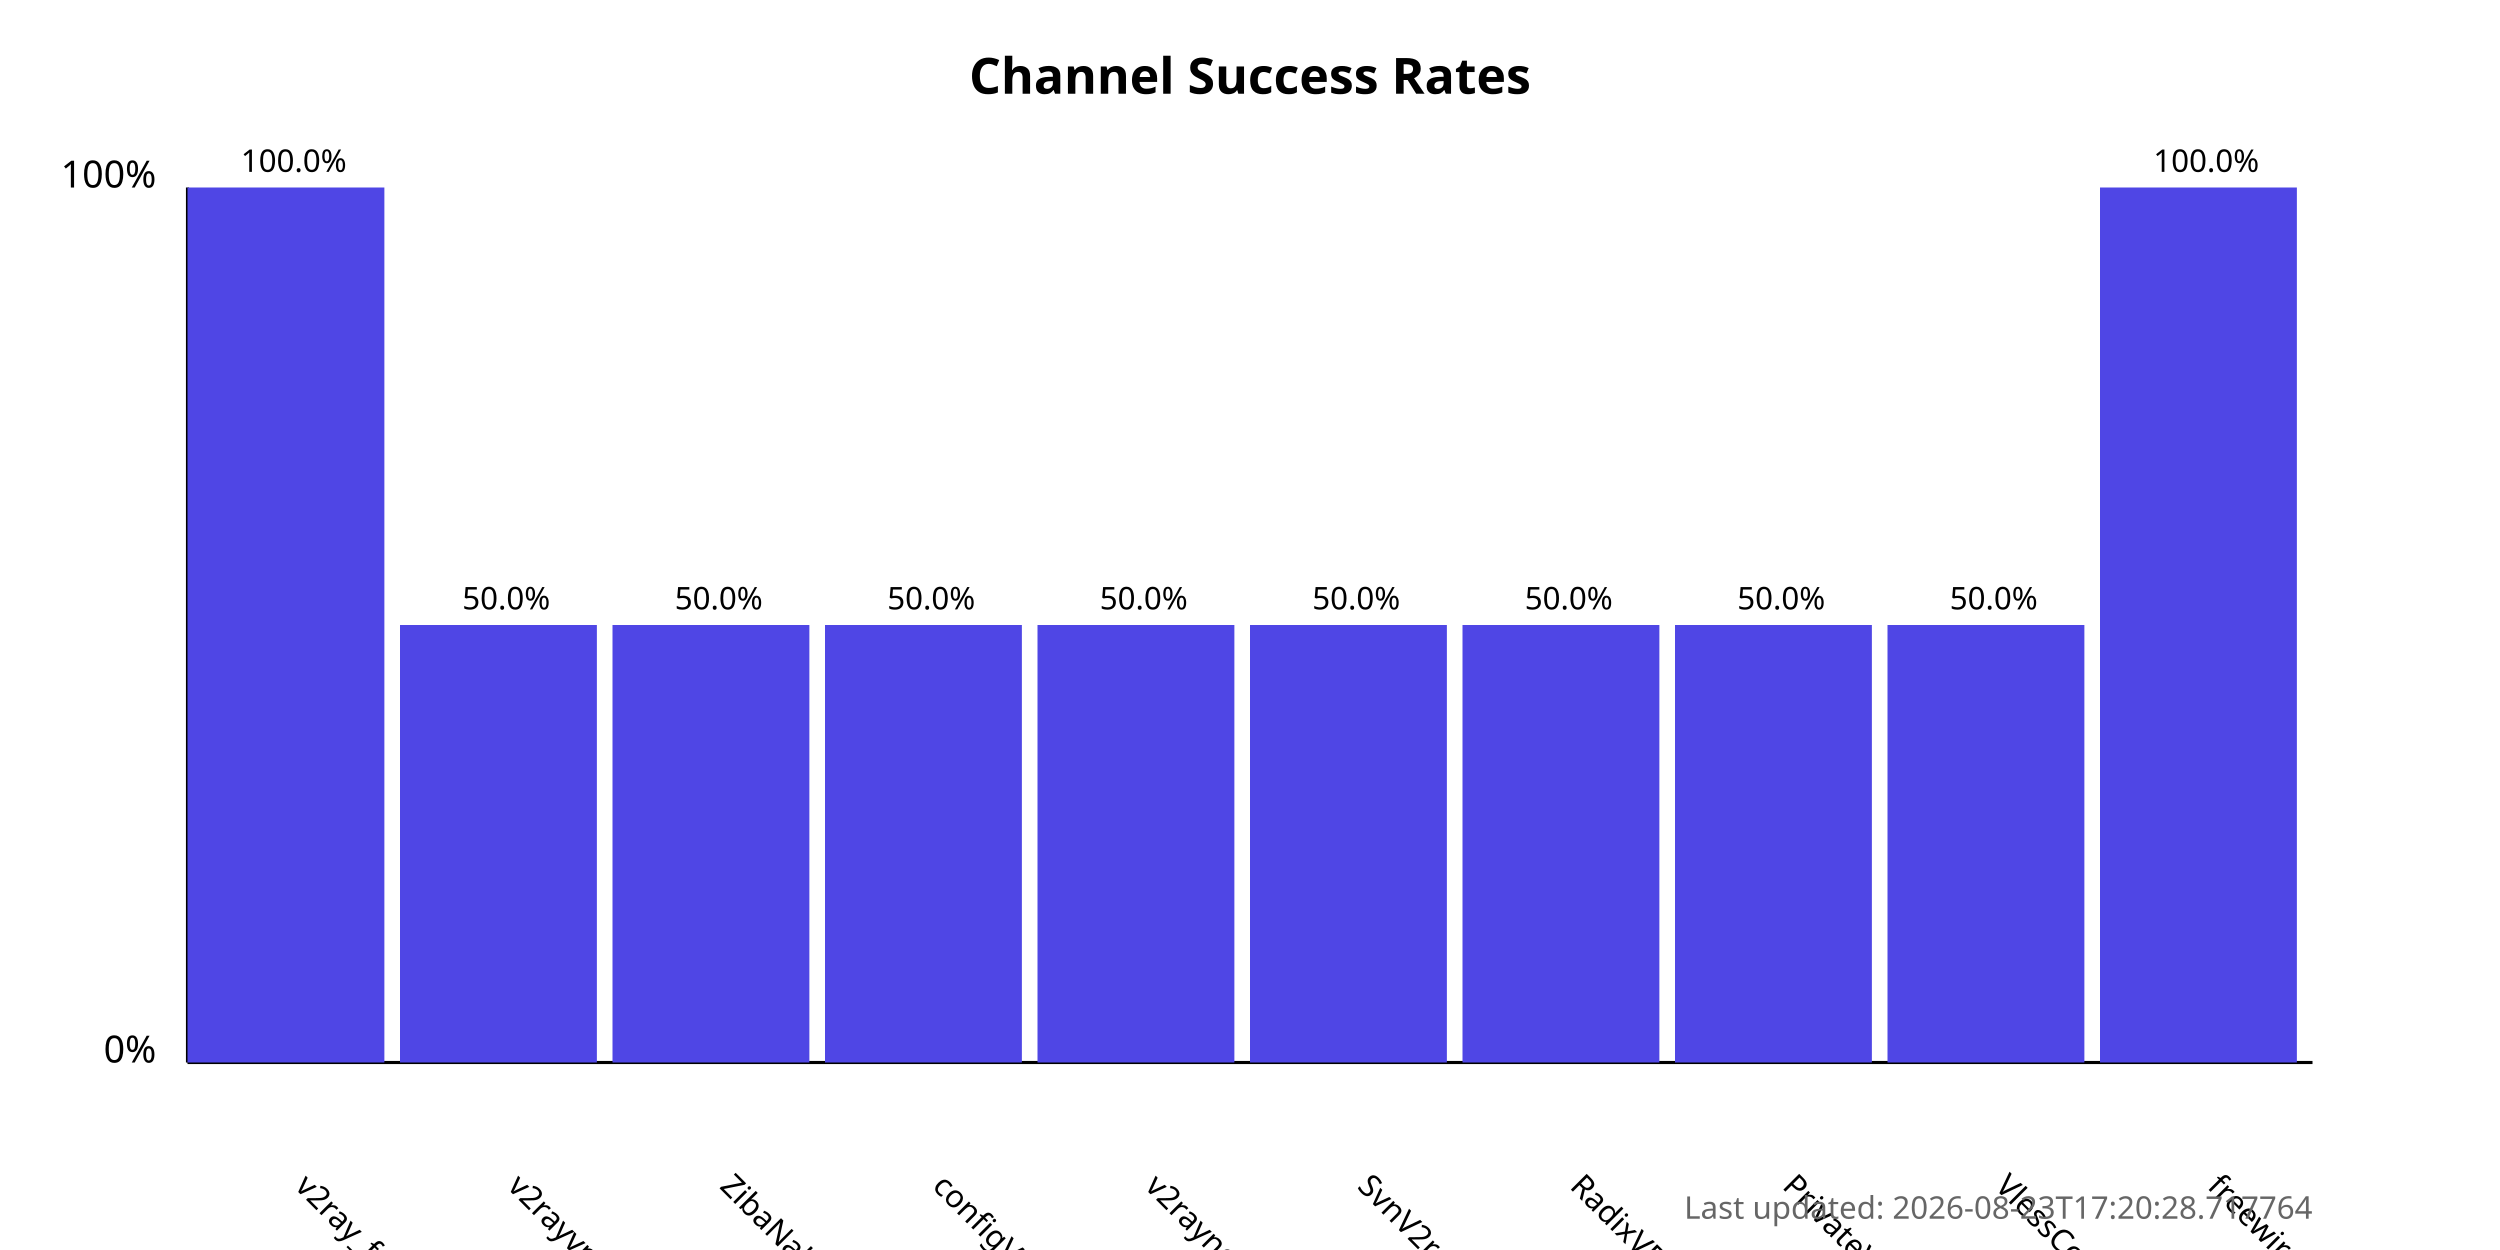
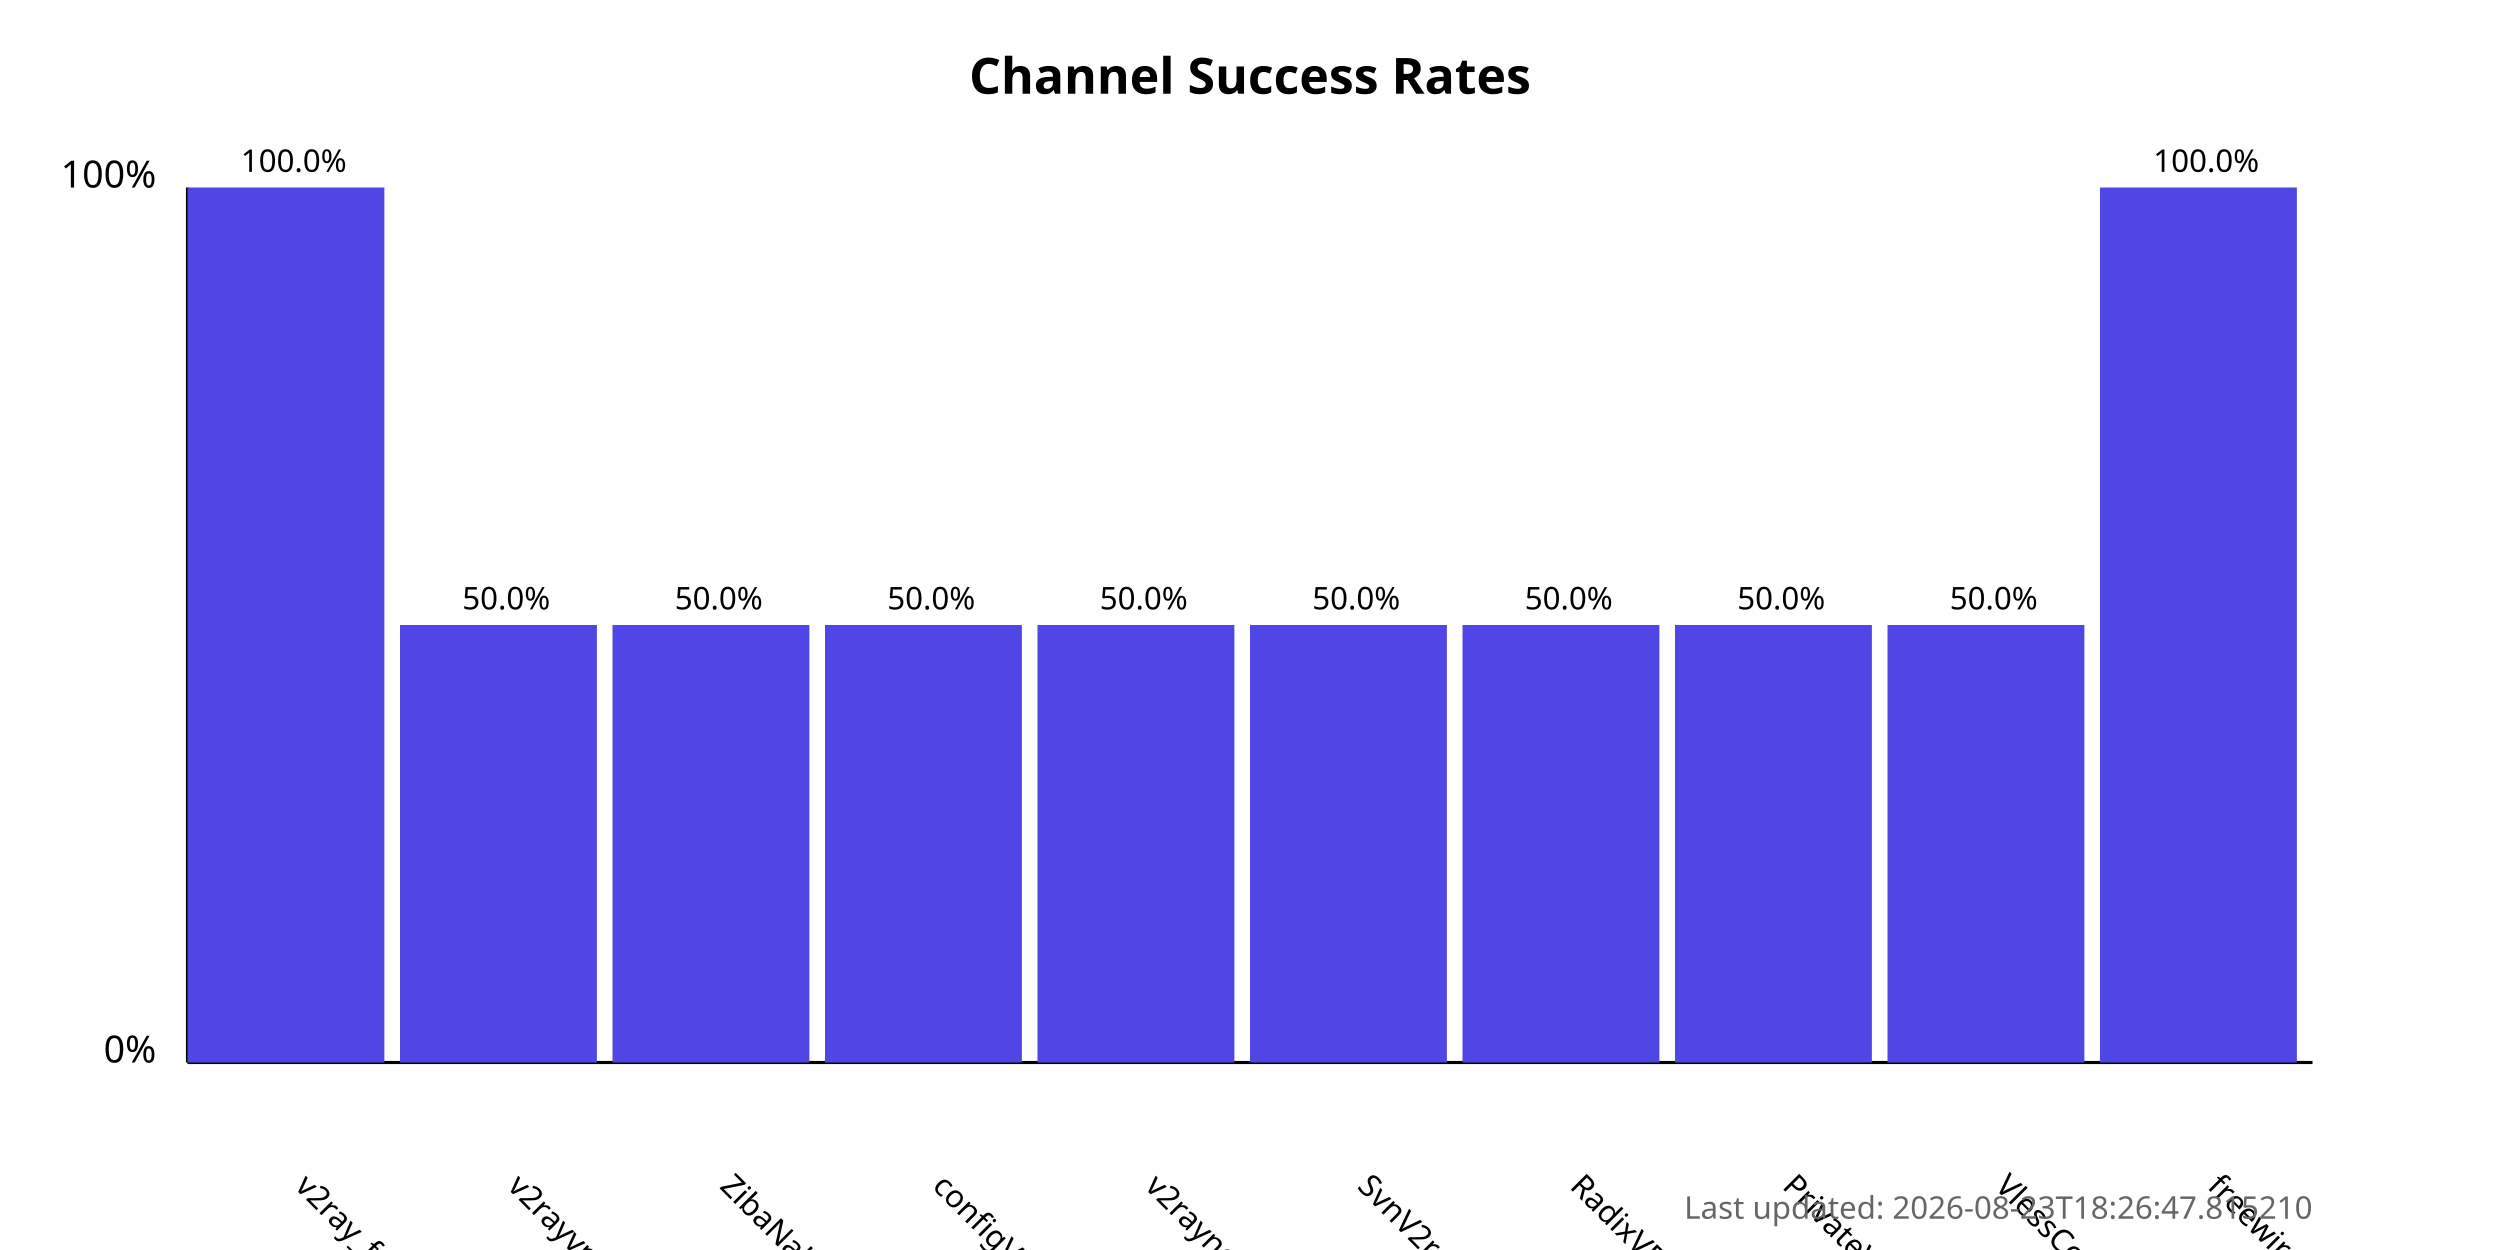
<svg xmlns="http://www.w3.org/2000/svg" width="800" height="400">
  <style>
            .chart-title { font: bold 16px sans-serif; }
            .axis-label { font: 12px sans-serif; }
            .tick-label { font: 10px sans-serif; }
            .bar { fill: #4f46e5; }
            .bar:hover { fill: #6366f1; }
            .timestamp { font: 10px sans-serif; fill: #666; }
        </style>
  <text x="400.0" y="30" text-anchor="middle" class="chart-title">
            Channel Success Rates
        </text>
  <line x1="60" y1="340" x2="60" y2="60" stroke="black" stroke-width="1" />
  <line x1="60" y1="340" x2="740" y2="340" stroke="black" stroke-width="1" />
  <text x="50" y="340" text-anchor="end" class="axis-label">0%</text>
  <text x="50" y="60" text-anchor="end" class="axis-label">100%</text>
  <g>
    <rect x="60" y="60.0" width="63.0" height="280.0" class="bar" />
    <text x="94.0" y="380" transform="rotate(45, 94.0, 380)" text-anchor="start" class="tick-label">
                v2ray_free_conf
            </text>
    <text x="94.0" y="55.0" text-anchor="middle" class="tick-label">
                100.0%
            </text>
  </g>
  <g>
    <rect x="128.0" y="200.0" width="63.0" height="140.0" class="bar" />
    <text x="162.0" y="380" transform="rotate(45, 162.0, 380)" text-anchor="start" class="tick-label">
                v2rayvpno
            </text>
    <text x="162.0" y="195.0" text-anchor="middle" class="tick-label">
                50.0%
            </text>
  </g>
  <g>
    <rect x="196.0" y="200.0" width="63.0" height="140.0" class="bar" />
    <text x="230.0" y="380" transform="rotate(45, 230.0, 380)" text-anchor="start" class="tick-label">
                ZibaNabz
            </text>
    <text x="230.0" y="195.0" text-anchor="middle" class="tick-label">
                50.0%
            </text>
  </g>
  <g>
    <rect x="264.0" y="200.0" width="63.0" height="140.0" class="bar" />
    <text x="298.0" y="380" transform="rotate(45, 298.0, 380)" text-anchor="start" class="tick-label">
                configV2rayForFree
            </text>
    <text x="298.0" y="195.0" text-anchor="middle" class="tick-label">
                50.0%
            </text>
  </g>
  <g>
    <rect x="332.0" y="200.0" width="63.0" height="140.0" class="bar" />
    <text x="366.0" y="380" transform="rotate(45, 366.0, 380)" text-anchor="start" class="tick-label">
                v2rayngvpn
            </text>
    <text x="366.0" y="195.0" text-anchor="middle" class="tick-label">
                50.0%
            </text>
  </g>
  <g>
    <rect x="400.0" y="200.0" width="63.0" height="140.0" class="bar" />
    <text x="434.0" y="380" transform="rotate(45, 434.0, 380)" text-anchor="start" class="tick-label">
                SvnV2ray
            </text>
    <text x="434.0" y="195.0" text-anchor="middle" class="tick-label">
                50.0%
            </text>
  </g>
  <g>
    <rect x="468.0" y="200.0" width="63.0" height="140.0" class="bar" />
    <text x="502.0" y="380" transform="rotate(45, 502.0, 380)" text-anchor="start" class="tick-label">
                RadixVPN
            </text>
    <text x="502.0" y="195.0" text-anchor="middle" class="tick-label">
                50.0%
            </text>
  </g>
  <g>
    <rect x="536.0" y="200.0" width="63.0" height="140.0" class="bar" />
    <text x="570.0" y="380" transform="rotate(45, 570.0, 380)" text-anchor="start" class="tick-label">
                PrivateVPNs
            </text>
    <text x="570.0" y="195.0" text-anchor="middle" class="tick-label">
                50.0%
            </text>
  </g>
  <g>
    <rect x="604.0" y="200.0" width="63.0" height="140.0" class="bar" />
    <text x="638.0" y="380" transform="rotate(45, 638.0, 380)" text-anchor="start" class="tick-label">
                VlessConfig
            </text>
    <text x="638.0" y="195.0" text-anchor="middle" class="tick-label">
                50.0%
            </text>
  </g>
  <g>
    <rect x="672.0" y="60.0" width="63.0" height="280.0" class="bar" />
    <text x="706.0" y="380" transform="rotate(45, 706.0, 380)" text-anchor="start" class="tick-label">
                freewireguard
            </text>
    <text x="706.0" y="55.0" text-anchor="middle" class="tick-label">
                100.0%
            </text>
  </g>
  <text x="740" y="390" text-anchor="end" class="timestamp">
-             Last updated: 2026-08-23T17:20:28.717764
+             Last updated: 2026-08-23T18:26:47.815210
        </text>
</svg>
